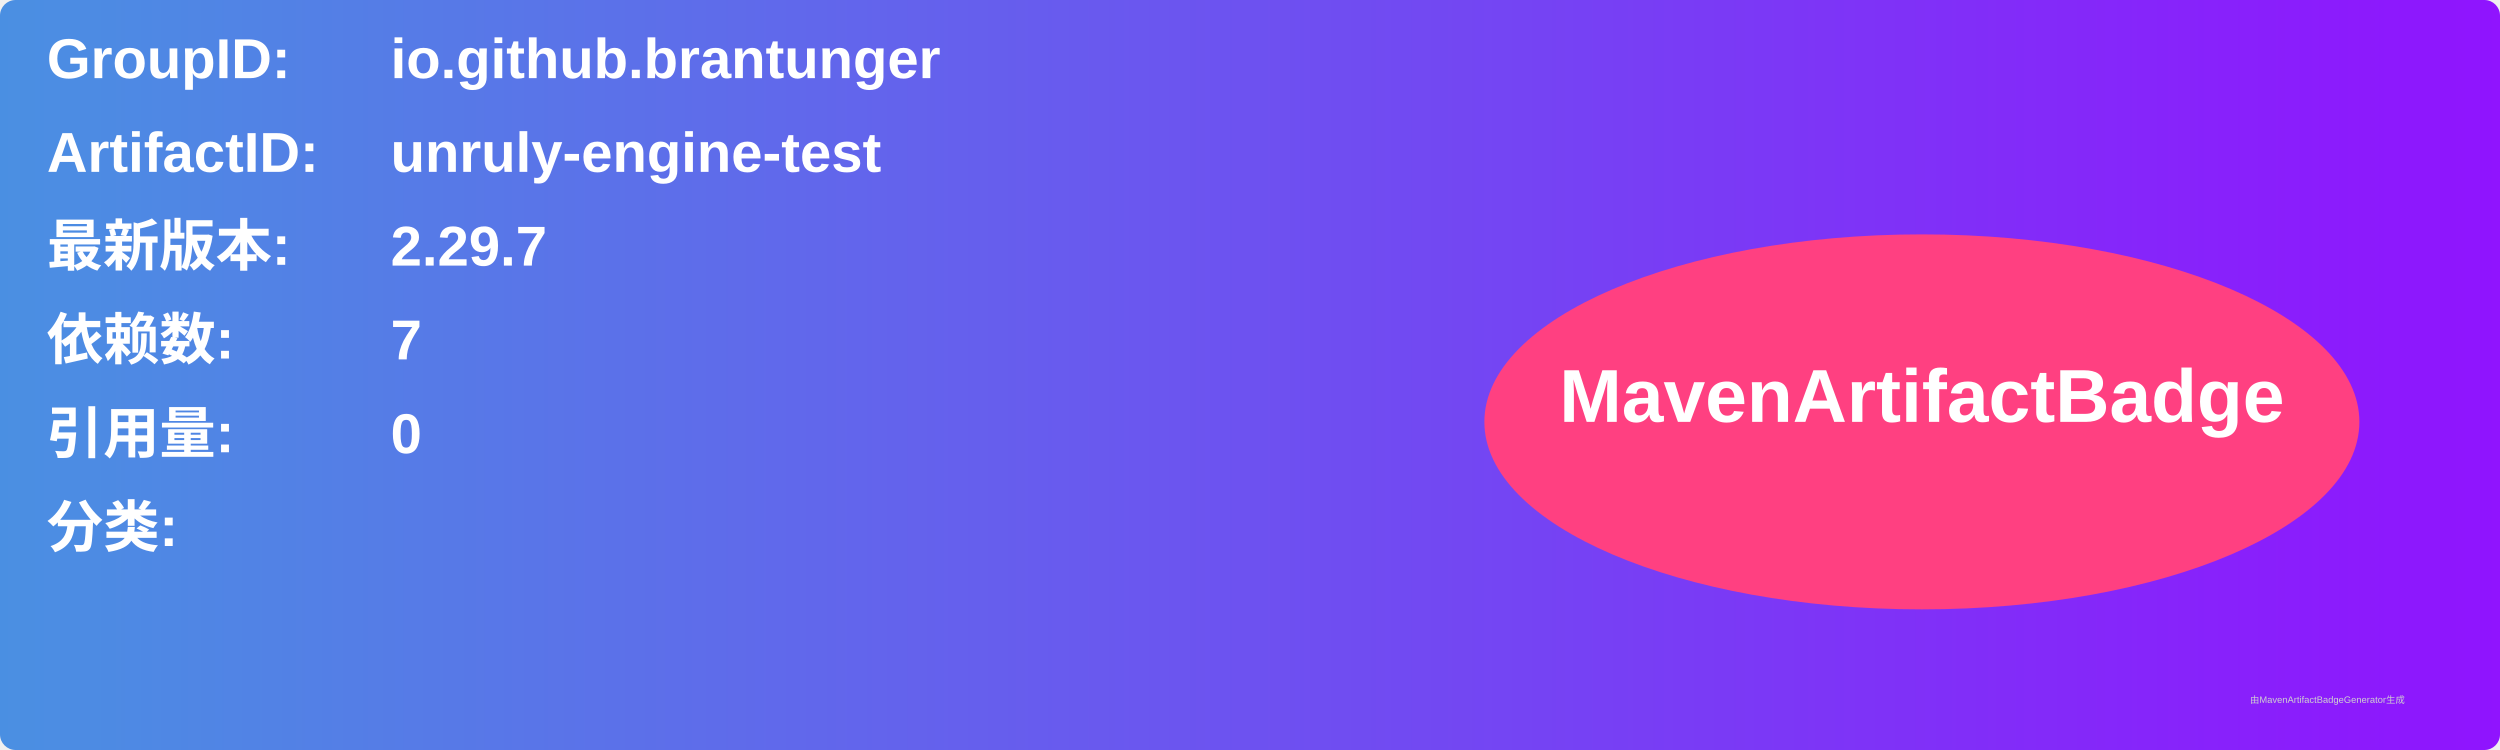
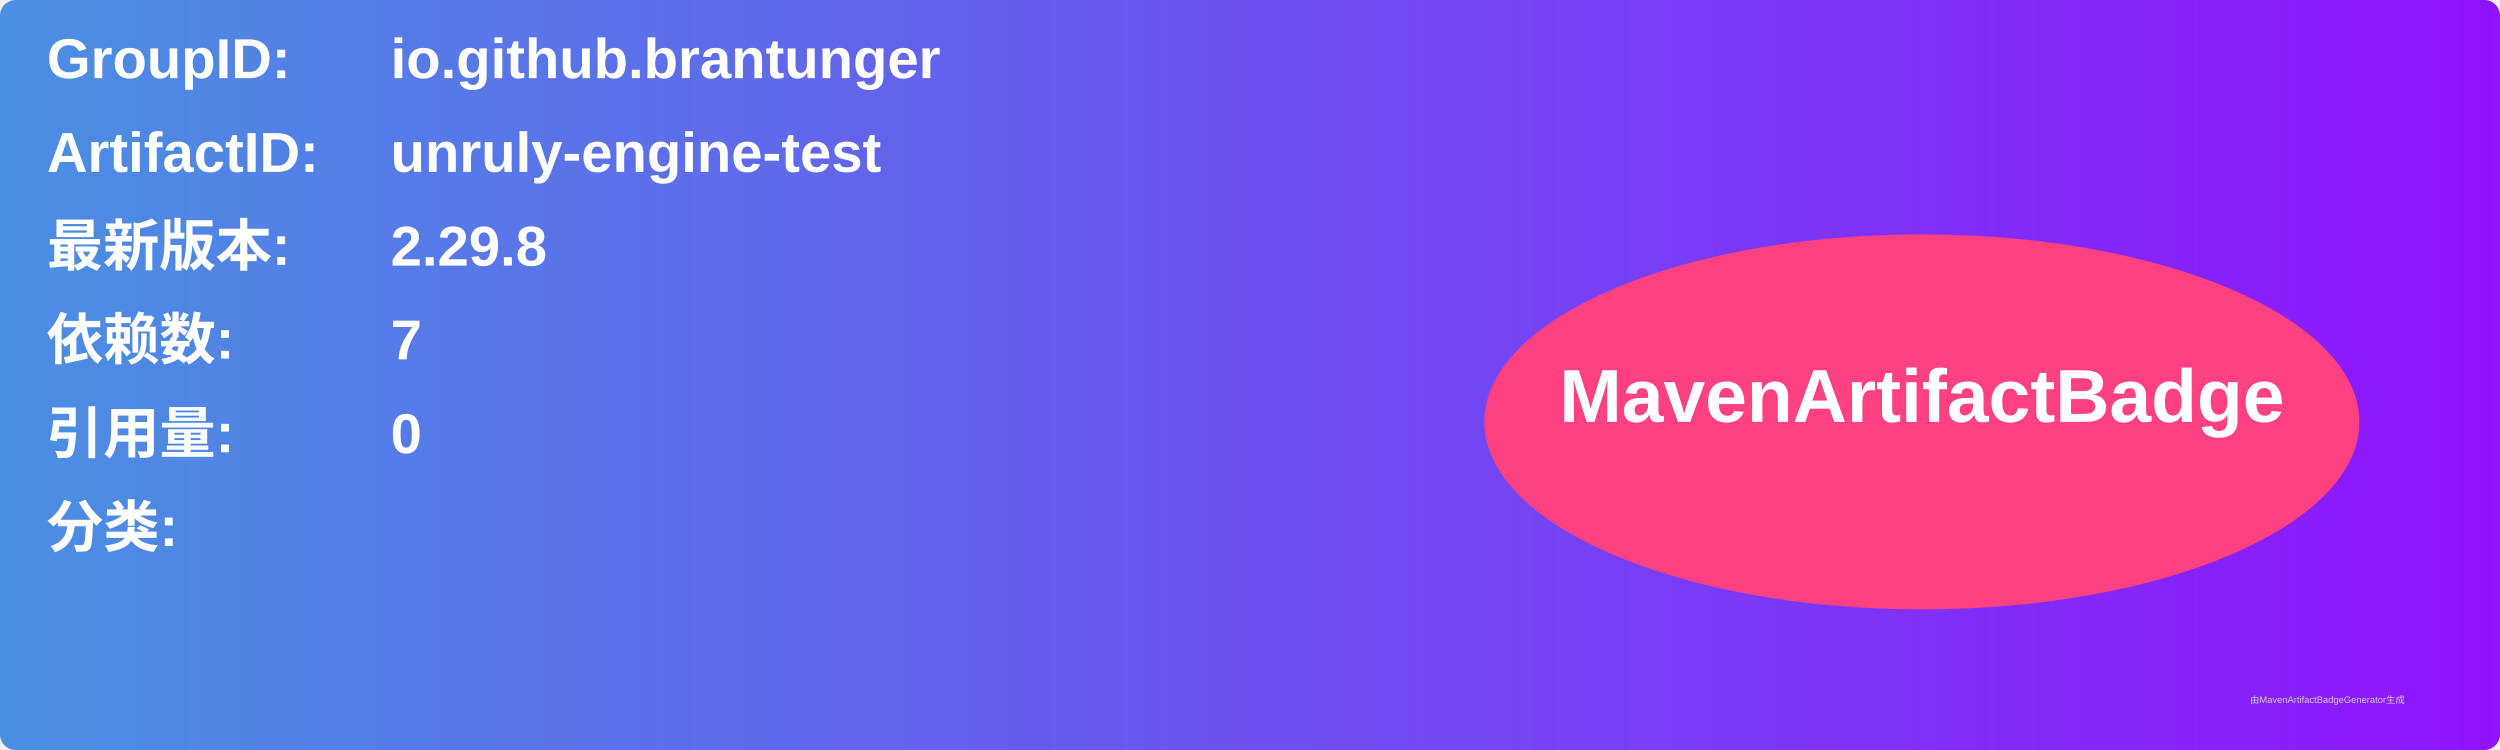
<svg xmlns="http://www.w3.org/2000/svg" width="800" height="240" viewBox="0 0 800 240">
  <linearGradient id="grad" x1="0%" y1="0%" x2="100%" y2="0%">
    <stop offset="0%" stop-color="#4a90e2" />
    <stop offset="100%" stop-color="#9013fe" />
  </linearGradient>
  <rect width="100%" height="100%" rx="5" ry="5" fill="url(#grad)" />
  <g transform="translate(15, 15)">
    <text x="0" y="10" font-family="Arial" font-size="18" fill="white" font-weight="bold" width="260">GroupID:</text>
    <text x="110" y="10" font-family="Arial" font-size="18" fill="white" font-weight="bold" width="460">io.github.brantunger</text>
    <text x="0" y="40" font-family="Arial" font-size="18" fill="white" font-weight="bold" width="260">ArtifactID:</text>
    <text x="110" y="40" font-family="Arial" font-size="18" fill="white" font-weight="bold" width="460">unruly-engine-test</text>
    <text x="0" y="70" font-family="Arial" font-size="18" fill="white" font-weight="bold">最新版本:</text>
    <text x="110" y="70" font-family="Arial" font-size="18" fill="white" font-weight="bold">
-       <tspan font-weight="bold">2.29.7</tspan>
+       <tspan font-weight="bold">2.29.8</tspan>
    </text>
    <text x="0" y="100" font-family="Arial" font-size="18" fill="white" font-weight="bold">依赖数: </text>
    <text x="110" y="100" font-family="Arial" font-size="18" fill="white">
      <tspan font-weight="bold">7</tspan>
    </text>
    <text x="0" y="130" font-family="Arial" font-size="18" fill="white" font-weight="bold">引用量: </text>
    <text x="110" y="130" font-family="Arial" font-size="18" fill="white">
      <tspan font-weight="bold">0</tspan>
    </text>
    <text x="0" y="160" font-family="Arial" font-size="18" fill="white" font-weight="bold">分类:</text>
    <text x="10" y="190" font-family="Arial" font-size="10" fill="white">
      <tspan font-weight="bold" />
    </text>
    <ellipse cx="600" cy="120" rx="140" ry="60" fill="#ff4081" />
    <text x="600" y="120" text-anchor="middle" font-family="Arial" font-size="24" fill="white" font-weight="bold">MavenArtifactBadge</text>
  </g>
  <text x="720" y="225" font-family="Arial" font-size="3" fill="#d0d0d0">由MavenArtifactBadgeGenerator生成</text>
</svg>
